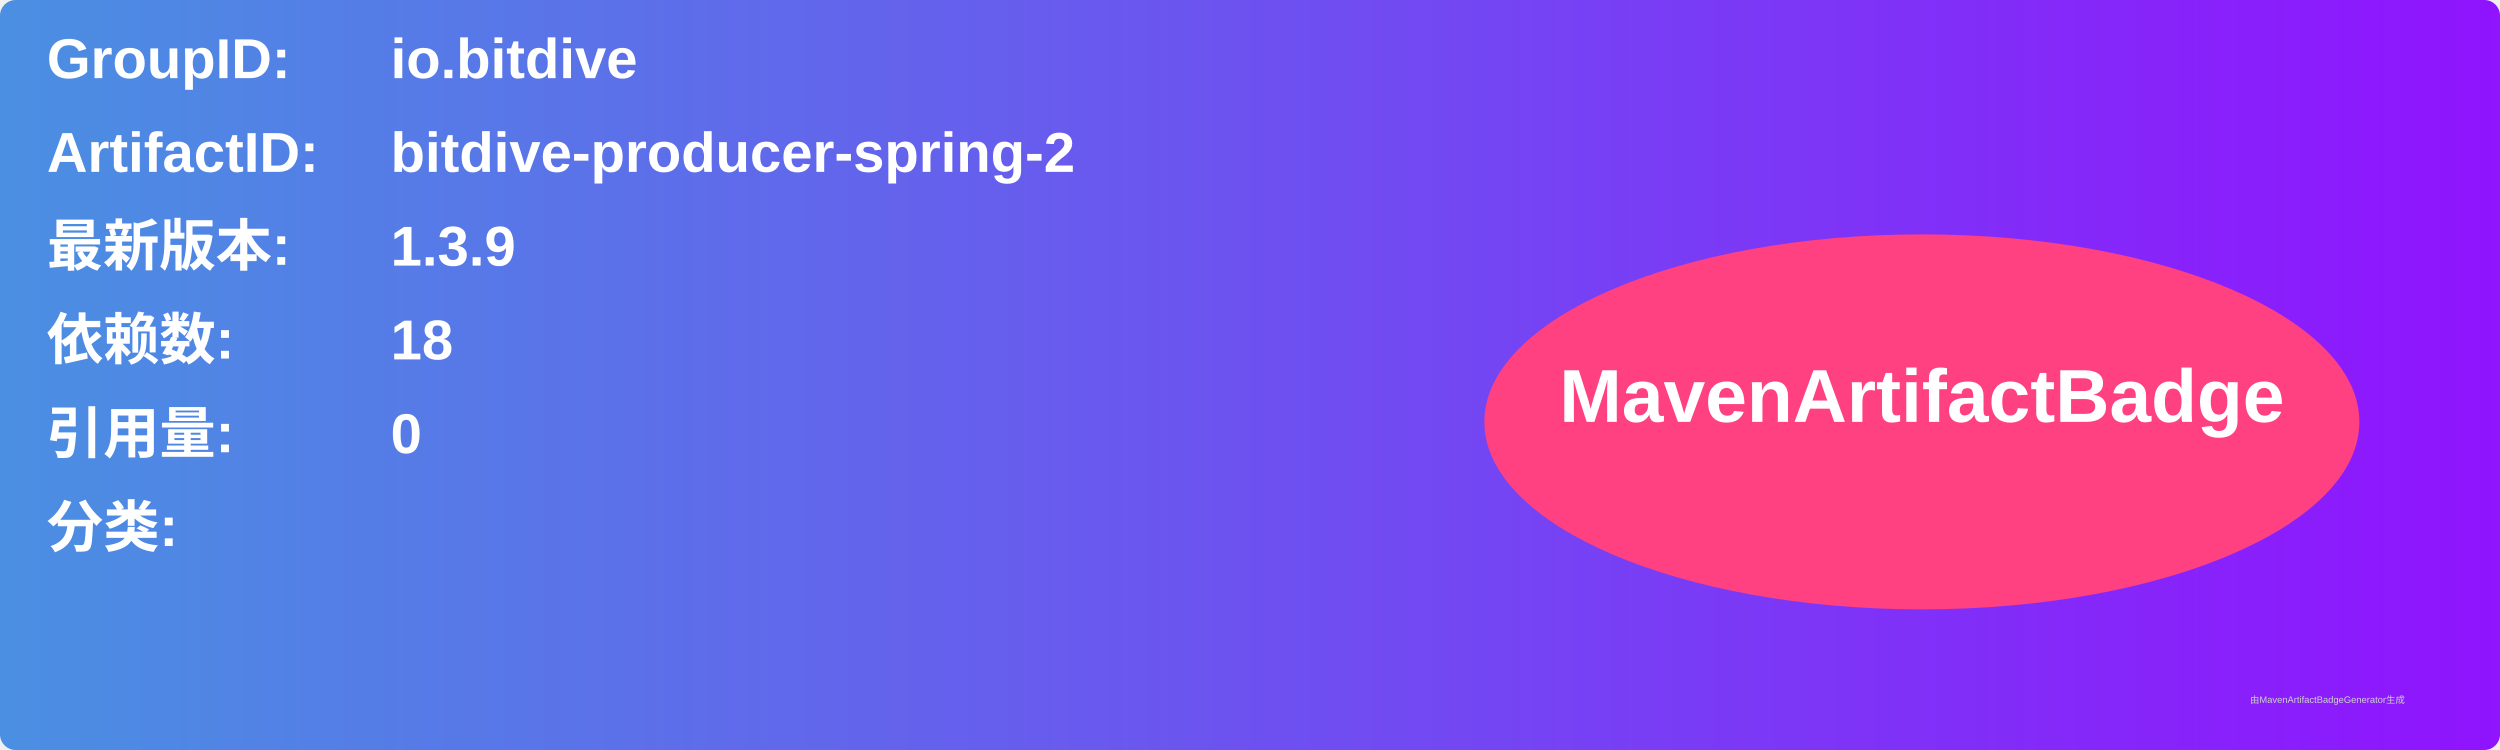
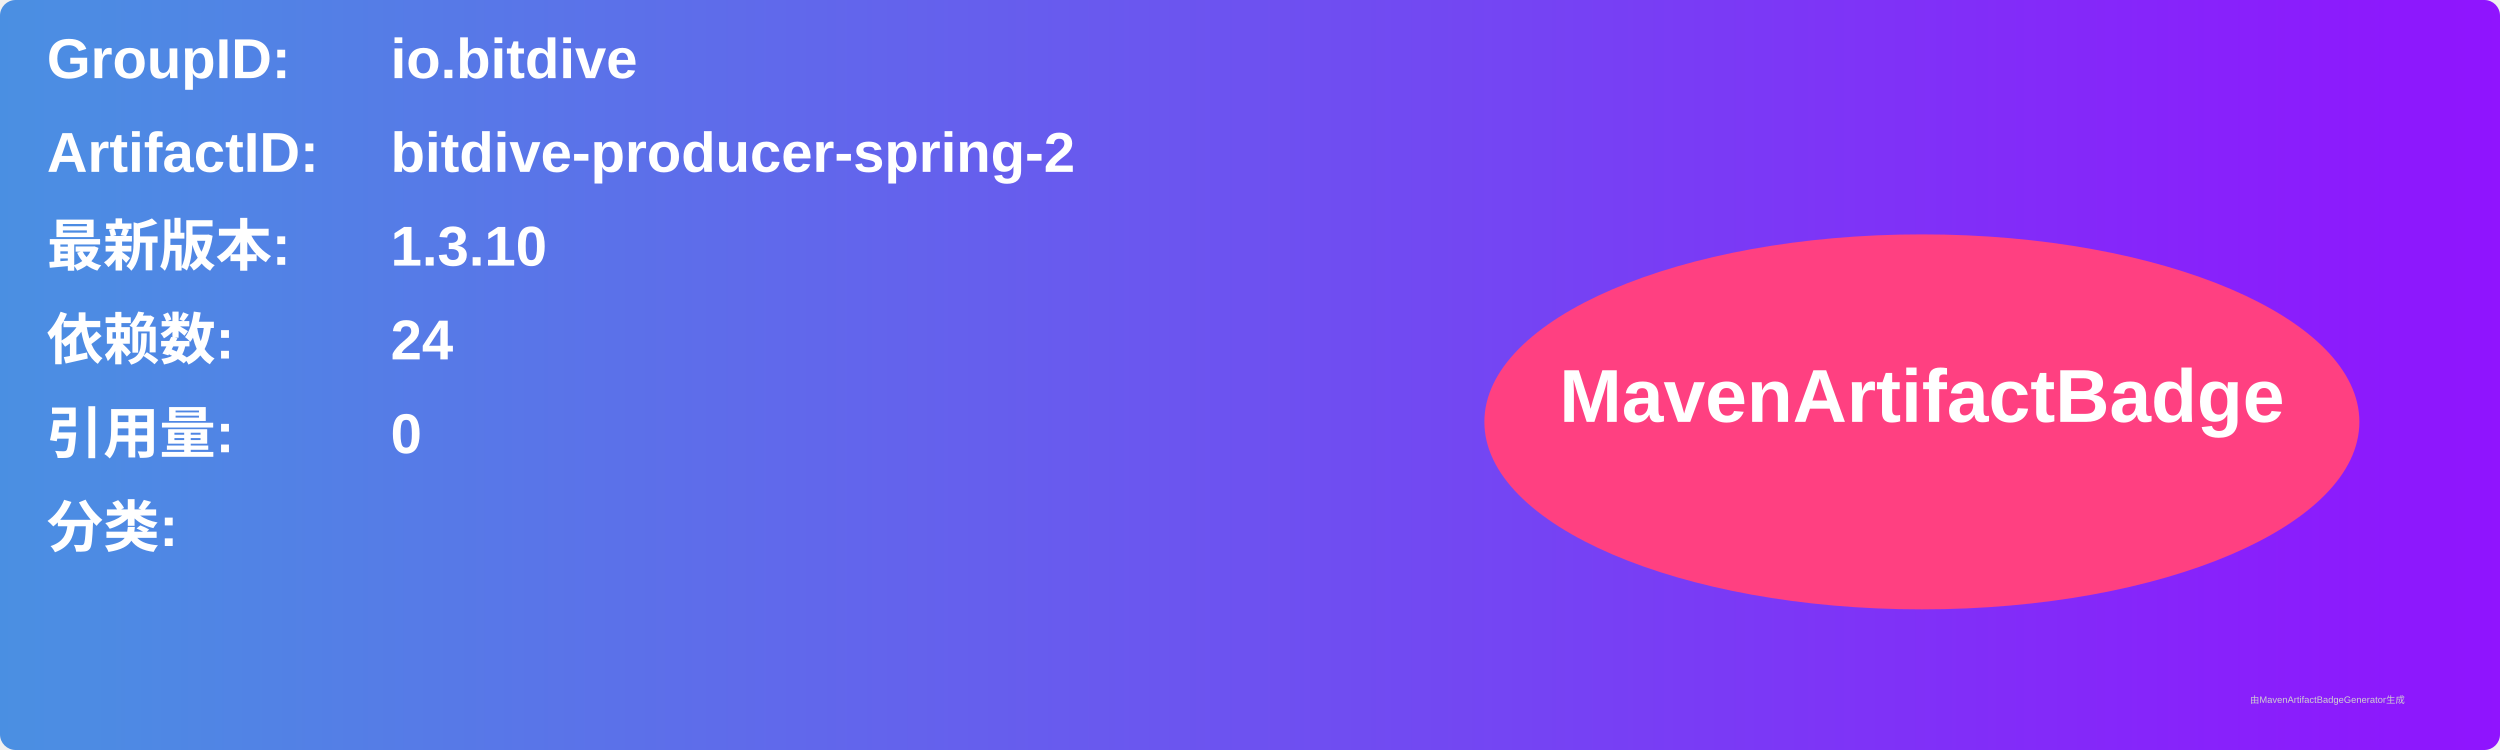
<svg xmlns="http://www.w3.org/2000/svg" width="800" height="240" viewBox="0 0 800 240">
  <linearGradient id="grad" x1="0%" y1="0%" x2="100%" y2="0%">
    <stop offset="0%" stop-color="#4a90e2" />
    <stop offset="100%" stop-color="#9013fe" />
  </linearGradient>
  <rect width="100%" height="100%" rx="5" ry="5" fill="url(#grad)" />
  <g transform="translate(15, 15)">
    <text x="0" y="10" font-family="Arial" font-size="18" fill="white" font-weight="bold" width="260">GroupID:</text>
    <text x="110" y="10" font-family="Arial" font-size="18" fill="white" font-weight="bold" width="460">io.bitdive</text>
    <text x="0" y="40" font-family="Arial" font-size="18" fill="white" font-weight="bold" width="260">ArtifactID:</text>
    <text x="110" y="40" font-family="Arial" font-size="18" fill="white" font-weight="bold" width="460">bitdive-producer-spring-2</text>
    <text x="0" y="70" font-family="Arial" font-size="18" fill="white" font-weight="bold">最新版本:</text>
    <text x="110" y="70" font-family="Arial" font-size="18" fill="white" font-weight="bold">
-       <tspan font-weight="bold">1.3.9</tspan>
+       <tspan font-weight="bold">1.3.10</tspan>
    </text>
    <text x="0" y="100" font-family="Arial" font-size="18" fill="white" font-weight="bold">依赖数: </text>
    <text x="110" y="100" font-family="Arial" font-size="18" fill="white">
-       <tspan font-weight="bold">18</tspan>
+       <tspan font-weight="bold">24</tspan>
    </text>
    <text x="0" y="130" font-family="Arial" font-size="18" fill="white" font-weight="bold">引用量: </text>
    <text x="110" y="130" font-family="Arial" font-size="18" fill="white">
      <tspan font-weight="bold">0</tspan>
    </text>
    <text x="0" y="160" font-family="Arial" font-size="18" fill="white" font-weight="bold">分类:</text>
    <text x="10" y="190" font-family="Arial" font-size="10" fill="white">
      <tspan font-weight="bold" />
    </text>
    <ellipse cx="600" cy="120" rx="140" ry="60" fill="#ff4081" />
    <text x="600" y="120" text-anchor="middle" font-family="Arial" font-size="24" fill="white" font-weight="bold">MavenArtifactBadge</text>
  </g>
  <text x="720" y="225" font-family="Arial" font-size="3" fill="#d0d0d0">由MavenArtifactBadgeGenerator生成</text>
</svg>
